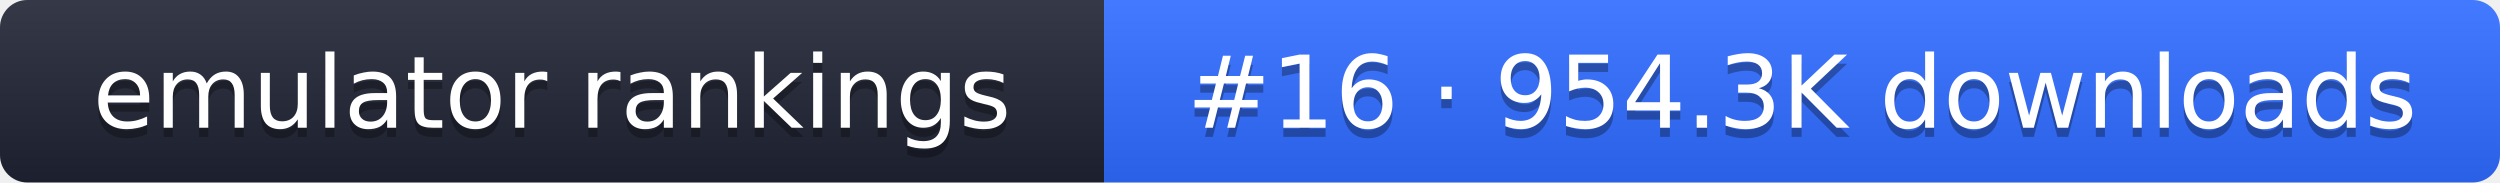
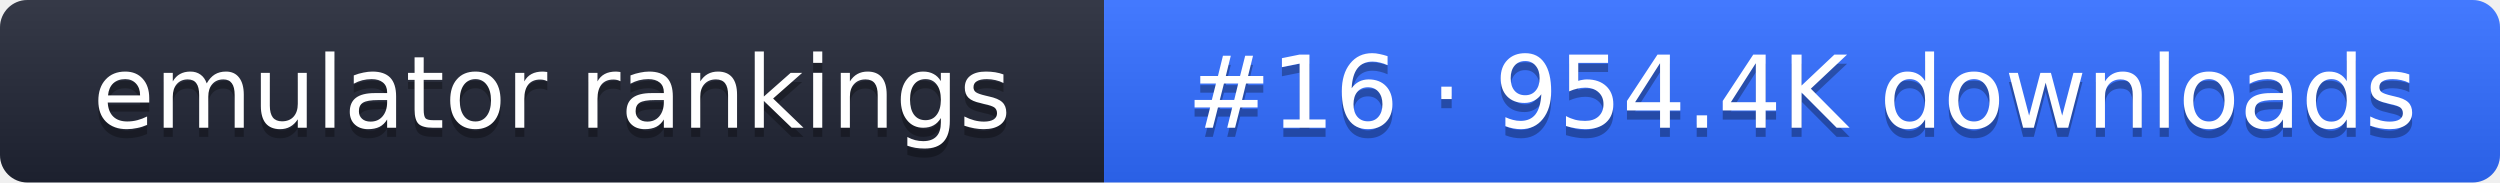
- <svg xmlns="http://www.w3.org/2000/svg" width="274" height="20" role="img" aria-label="emulator rankings: #16 · 954.3K downloads">
+ <svg xmlns="http://www.w3.org/2000/svg" width="274" height="20" role="img" aria-label="emulator rankings: #16 · 954.4K downloads">
  <linearGradient id="g" x2="0" y2="100%">
    <stop offset="0" stop-color="#fff" stop-opacity=".1" />
    <stop offset="1" stop-opacity=".1" />
  </linearGradient>
  <clipPath id="r">
    <rect width="274" height="20" rx="3" fill="#fff" />
  </clipPath>
  <g clip-path="url(#r)">
    <rect width="121" height="20" fill="#1f2433" />
    <rect x="121" width="153" height="20" fill="#2f6bff" />
    <rect width="274" height="20" fill="url(#g)" />
  </g>
  <g fill="#fff" text-anchor="middle" font-family="Verdana,DejaVu Sans,sans-serif" font-size="11">
    <text x="60.5" y="15" fill="#010101" fill-opacity=".3">emulator rankings</text>
    <text x="60.5" y="14">emulator rankings</text>
-     <text x="197.5" y="15" fill="#010101" fill-opacity=".3">#16 · 954.3K downloads</text>
-     <text x="197.5" y="14">#16 · 954.3K downloads</text>
+     <text x="197.5" y="15" fill="#010101" fill-opacity=".3">#16 · 954.4K downloads</text>
+     <text x="197.5" y="14">#16 · 954.4K downloads</text>
  </g>
</svg>
